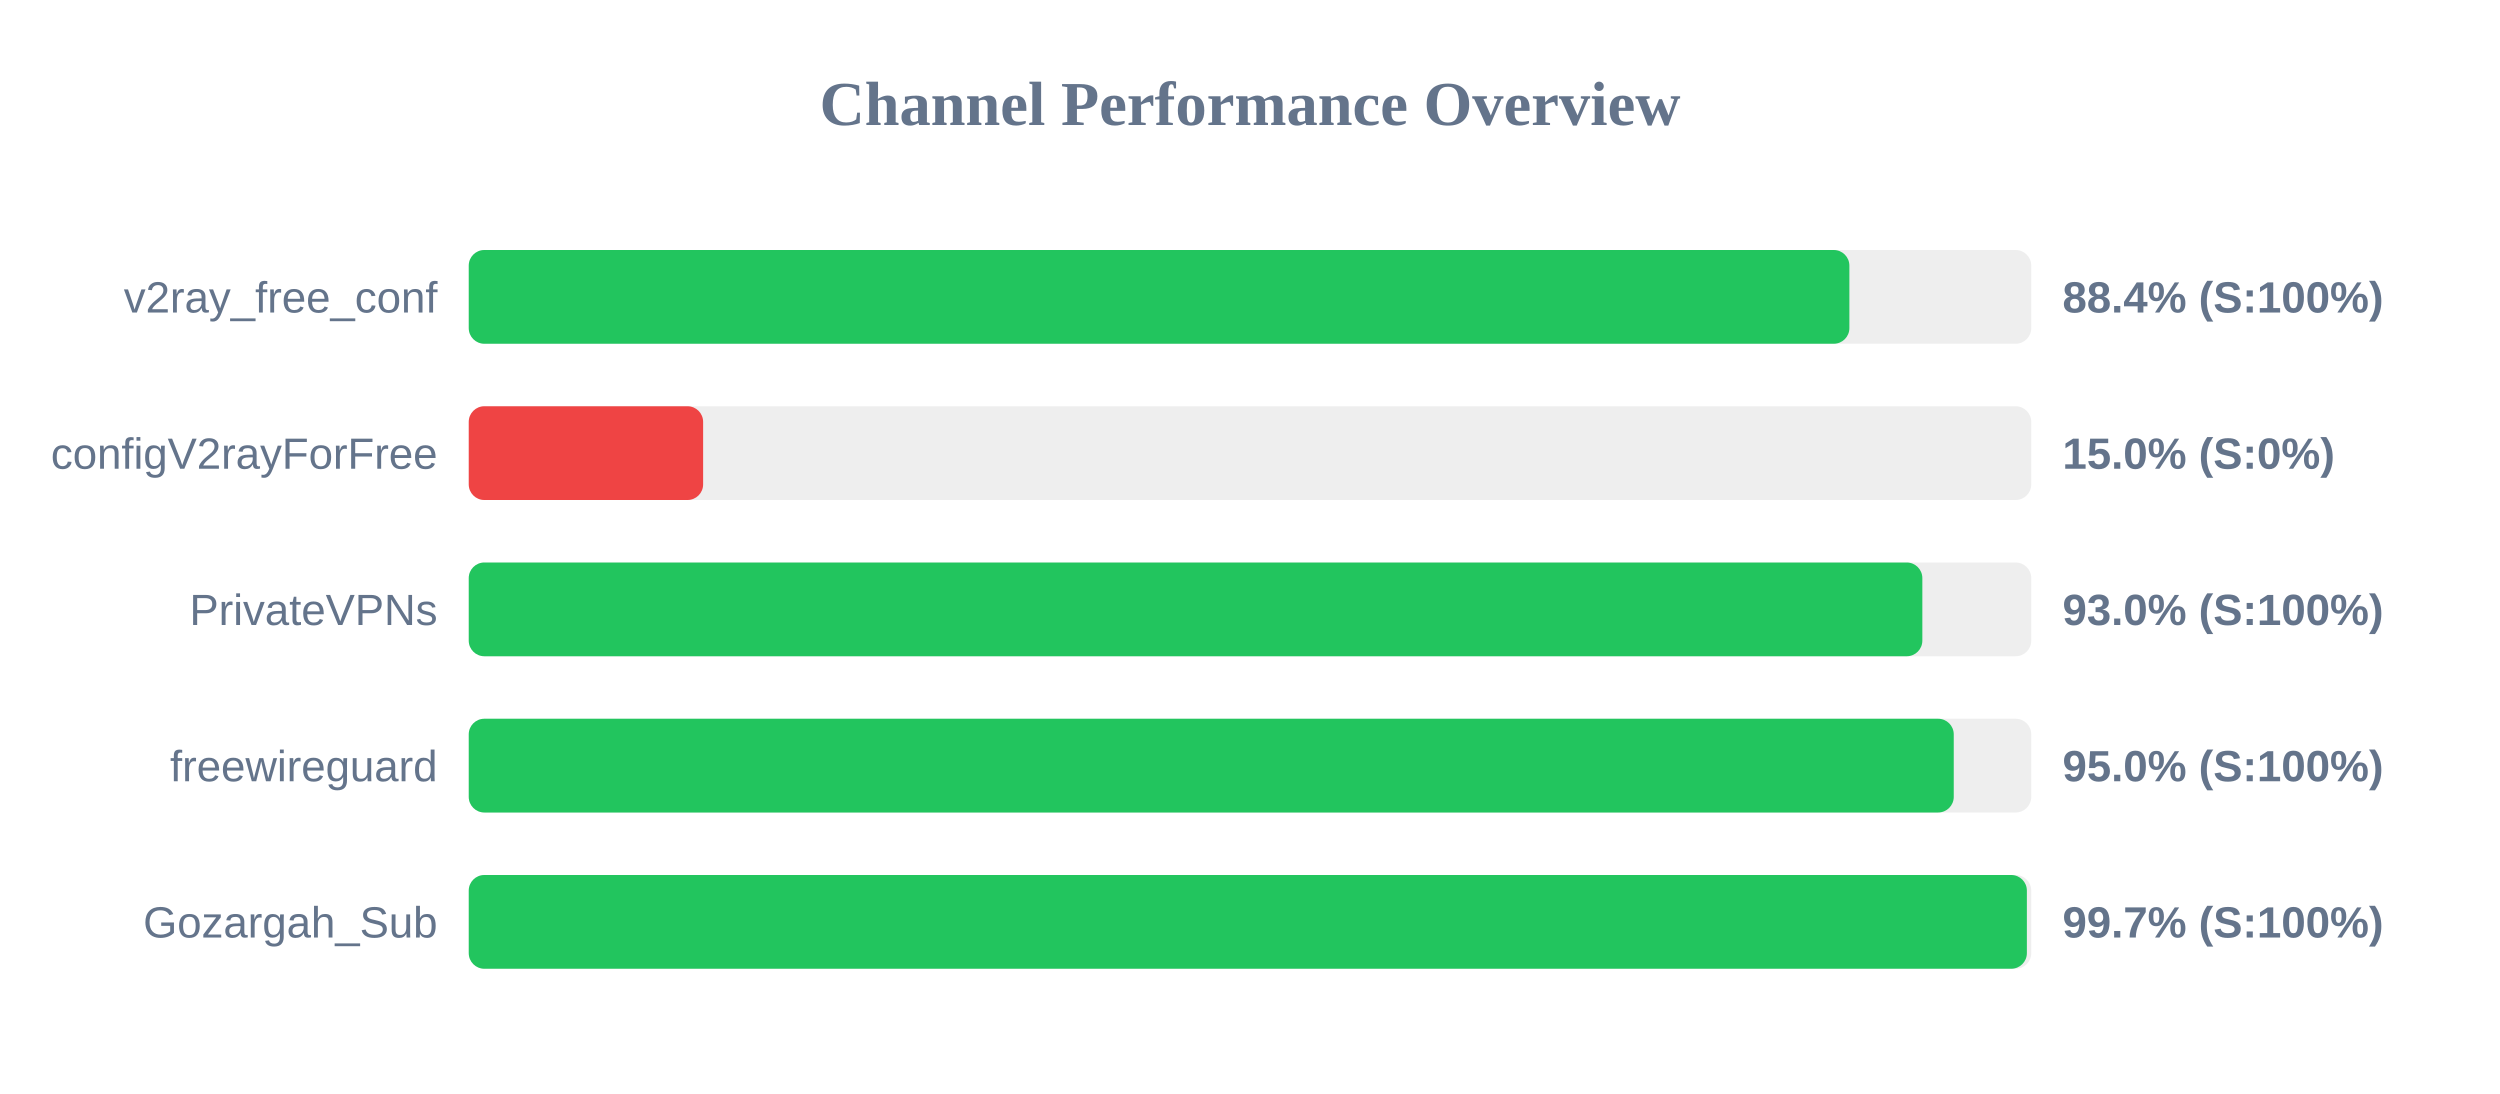
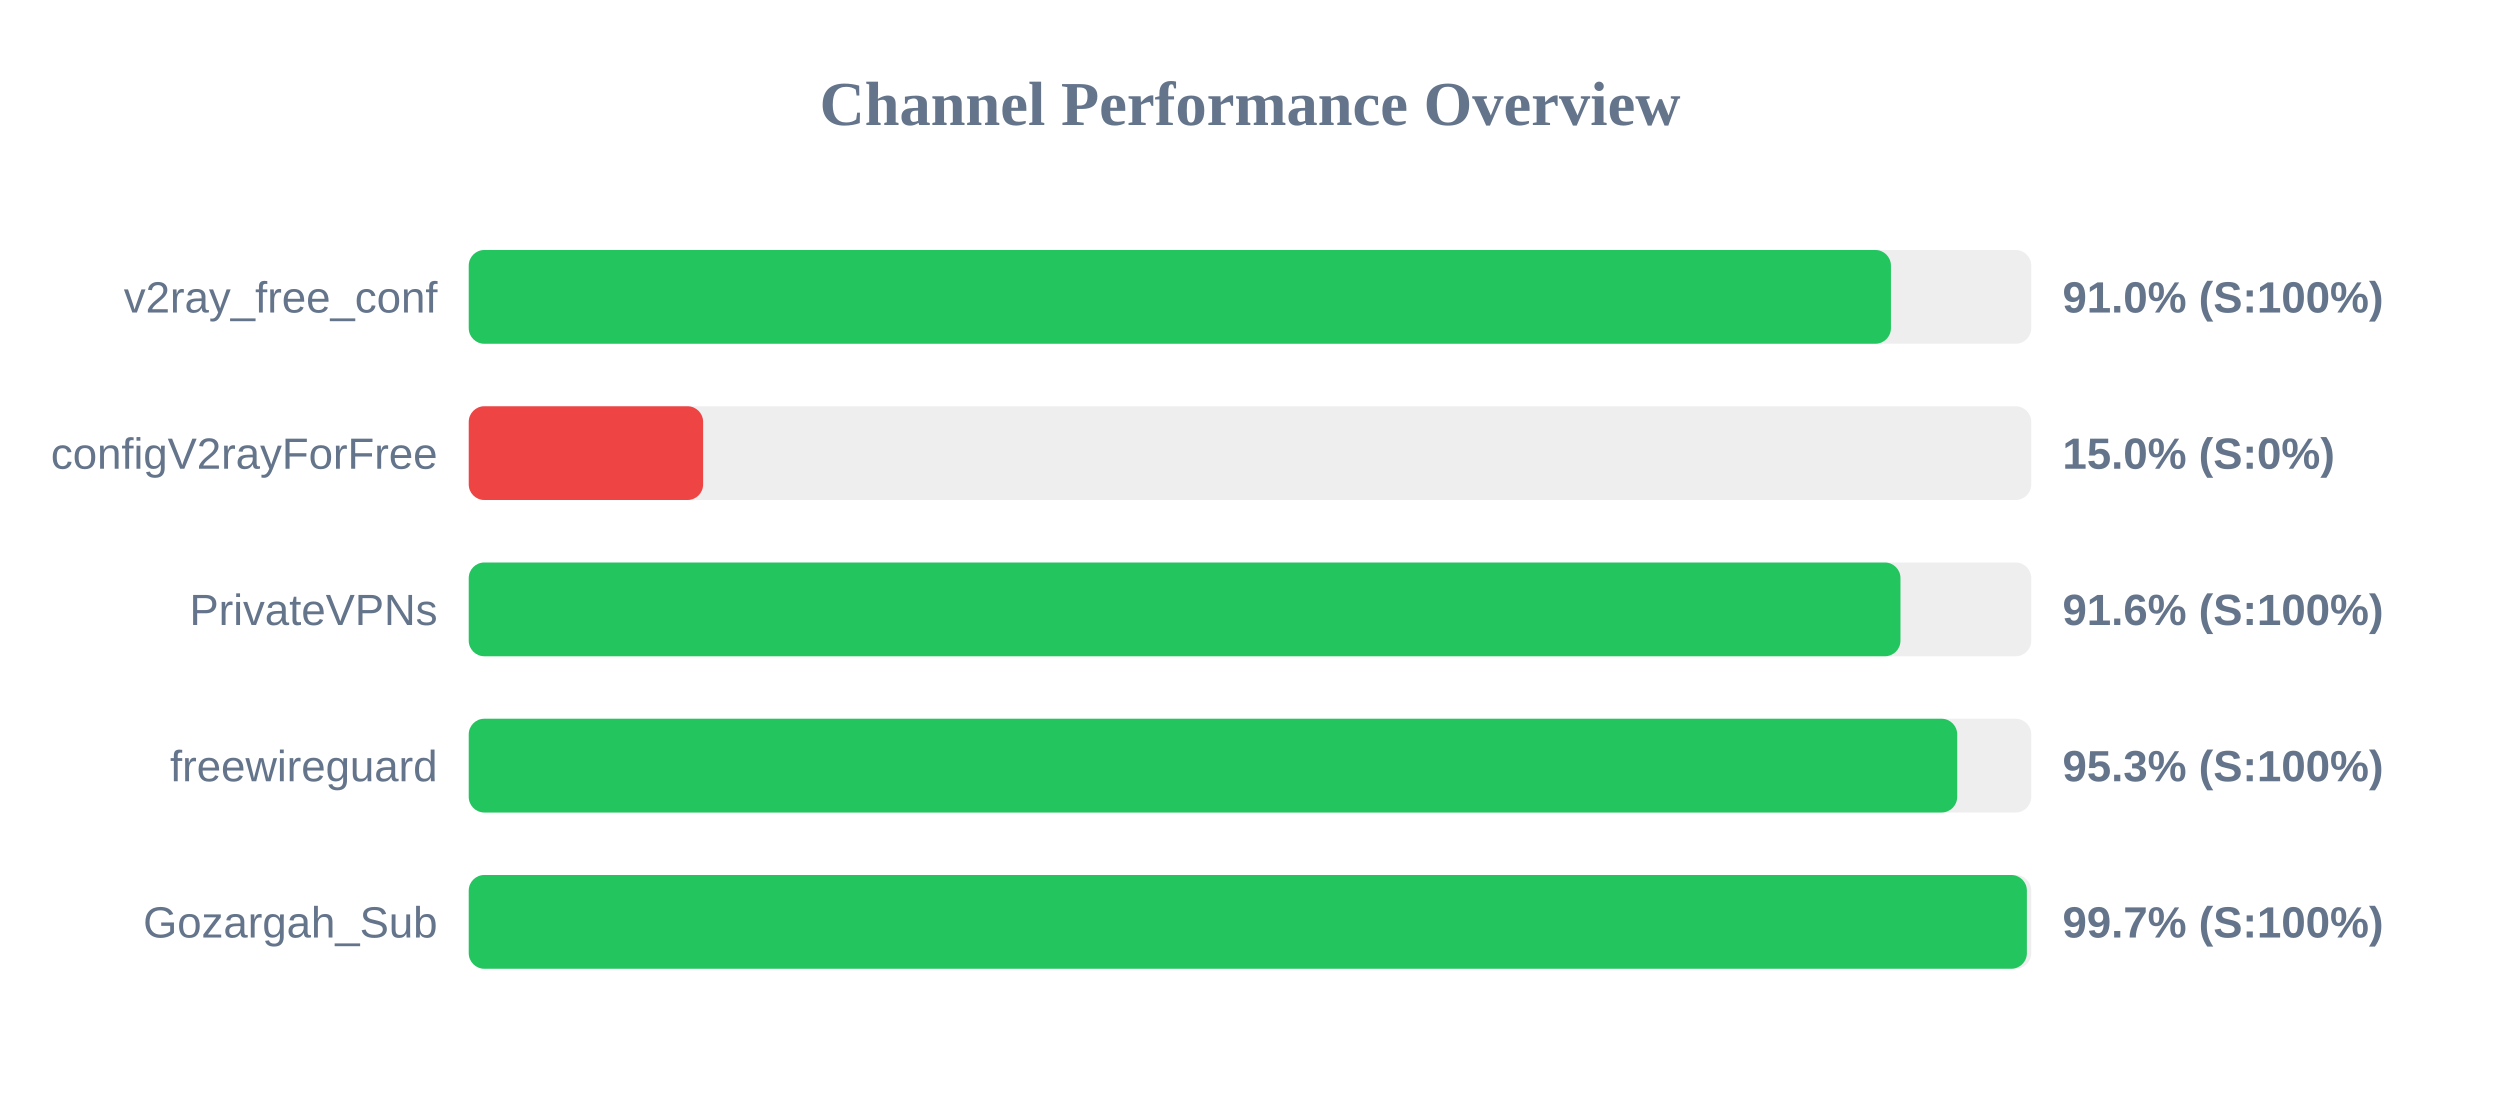
<svg xmlns="http://www.w3.org/2000/svg" width="800" height="350" version="1.1">
  <style>
        .row { font: 14px Arial; fill: #64748b; }
        .score { font: bold 14px Arial; fill: #64748b; }
    </style>
  <text x="400" y="40" text-anchor="middle" font-size="20px" font-weight="bold" fill="#64748b">Channel Performance Overview</text>
  <rect x="150" y="80" width="500" height="30" fill="#eee" rx="5" />
-   <rect x="150" y="80" width="441.8" height="30" fill="#22c55e" rx="5" />
+   <rect x="150" y="80" width="455.1" height="30" fill="#22c55e" rx="5" />
  <text x="140" y="100" text-anchor="end" class="row">v2ray_free_conf</text>
-   <text x="660" y="100" text-anchor="start" class="score">88.4% (S:100%)</text>
+   <text x="660" y="100" text-anchor="start" class="score">91.0% (S:100%)</text>
  <rect x="150" y="130" width="500" height="30" fill="#eee" rx="5" />
  <rect x="150" y="130" width="75.0" height="30" fill="#ef4444" rx="5" />
  <text x="140" y="150" text-anchor="end" class="row">configV2rayForFree</text>
  <text x="660" y="150" text-anchor="start" class="score">15.0% (S:0%)</text>
  <rect x="150" y="180" width="500" height="30" fill="#eee" rx="5" />
-   <rect x="150" y="180" width="465.15" height="30" fill="#22c55e" rx="5" />
+   <rect x="150" y="180" width="458.15" height="30" fill="#22c55e" rx="5" />
  <text x="140" y="200" text-anchor="end" class="row">PrivateVPNs</text>
-   <text x="660" y="200" text-anchor="start" class="score">93.0% (S:100%)</text>
+   <text x="660" y="200" text-anchor="start" class="score">91.6% (S:100%)</text>
  <rect x="150" y="230" width="500" height="30" fill="#eee" rx="5" />
-   <rect x="150" y="230" width="475.2" height="30" fill="#22c55e" rx="5" />
+   <rect x="150" y="230" width="476.3" height="30" fill="#22c55e" rx="5" />
  <text x="140" y="250" text-anchor="end" class="row">freewireguard</text>
-   <text x="660" y="250" text-anchor="start" class="score">95.0% (S:100%)</text>
+   <text x="660" y="250" text-anchor="start" class="score">95.3% (S:100%)</text>
  <rect x="150" y="280" width="500" height="30" fill="#eee" rx="5" />
  <rect x="150" y="280" width="498.6" height="30" fill="#22c55e" rx="5" />
  <text x="140" y="300" text-anchor="end" class="row">Gozargah_Sub</text>
  <text x="660" y="300" text-anchor="start" class="score">99.7% (S:100%)</text>
</svg>
